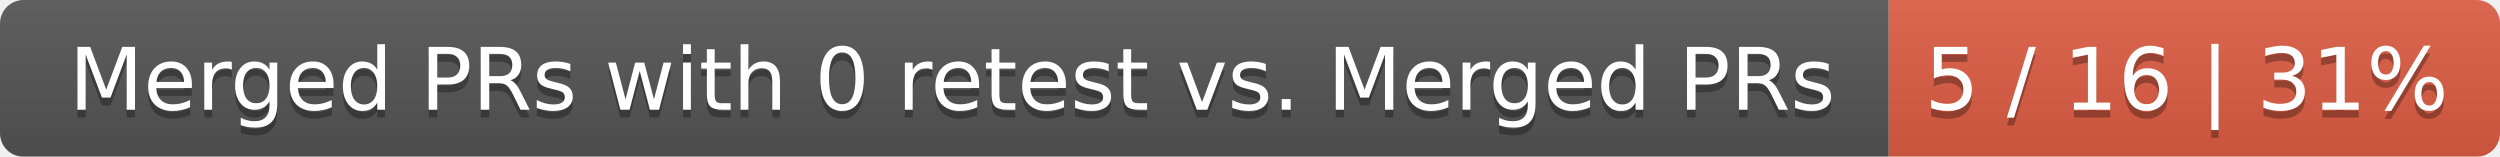
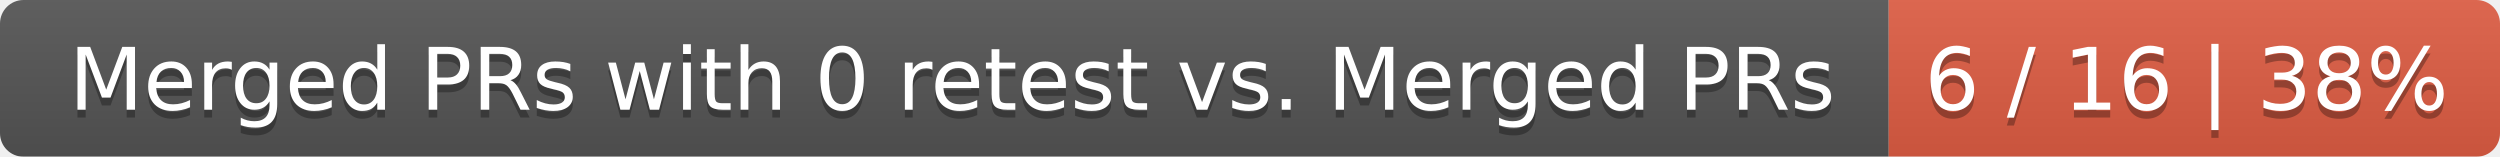
<svg xmlns="http://www.w3.org/2000/svg" width="319" height="20">
  <linearGradient id="smooth" x2="0" y2="100%">
    <stop offset="0" stop-color="#bbb" stop-opacity=".1" />
    <stop offset="1" stop-opacity=".1" />
  </linearGradient>
  <mask id="round">
    <rect width="319" height="20" rx="3" fill="#fff" />
  </mask>
  <g mask="url(#round)">
    <rect width="241" height="20" fill="#555" />
    <rect x="241" width="78" height="20" fill="#e05d44" />
    <rect width="319" height="20" fill="url(#smooth)" />
  </g>
  <g fill="#fff" text-anchor="middle" font-family="DejaVu Sans,Verdana,Geneva,sans-serif" font-size="11">
    <text x="121.5" y="15" fill="#010101" fill-opacity=".3">Merged PRs with 0 retest vs. Merged PRs</text>
    <text x="121.5" y="14">Merged PRs with 0 retest vs. Merged PRs</text>
-     <text x="279" y="15" fill="#010101" fill-opacity=".3">5 / 16 | 31%</text>
-     <text x="279" y="14">5 / 16 | 31%</text>
+     <text x="279" y="15" fill="#010101" fill-opacity=".3">6 / 16 | 38%</text>
+     <text x="279" y="14">6 / 16 | 38%</text>
  </g>
</svg>
